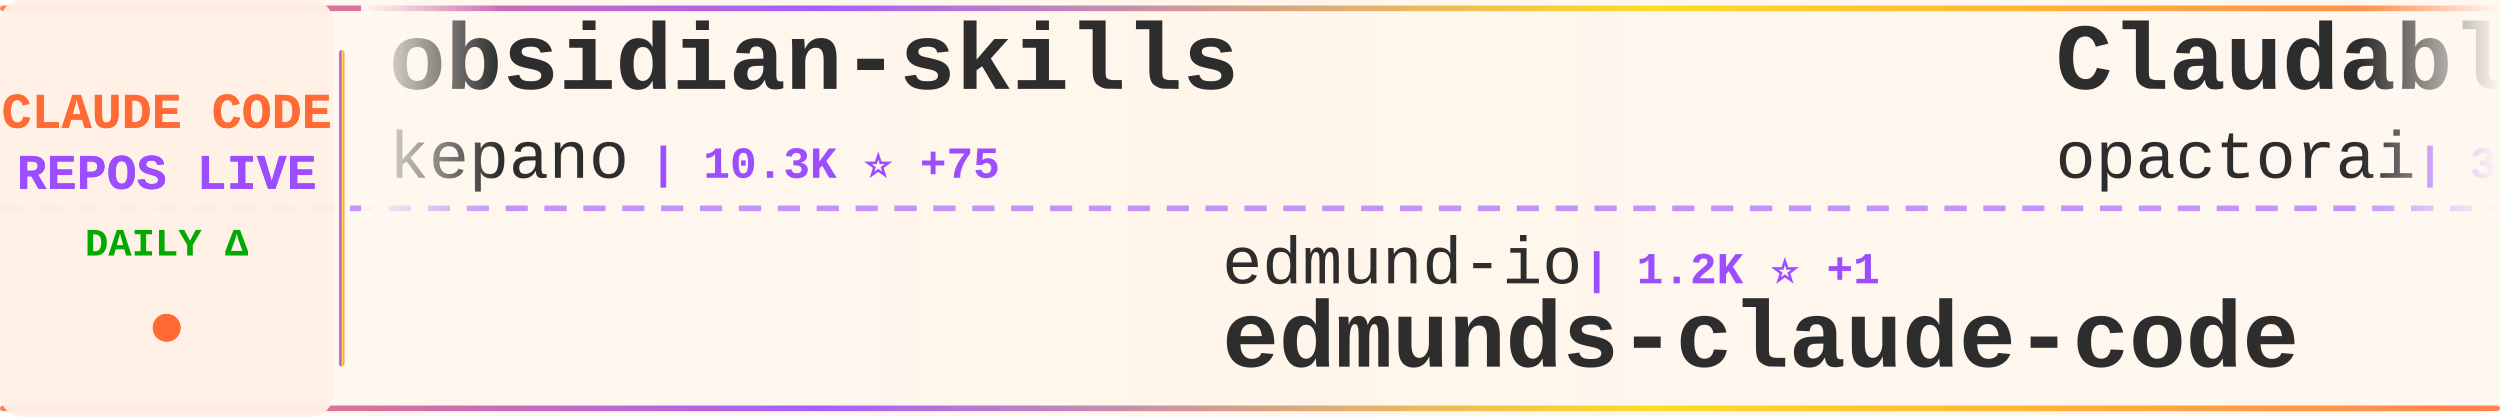
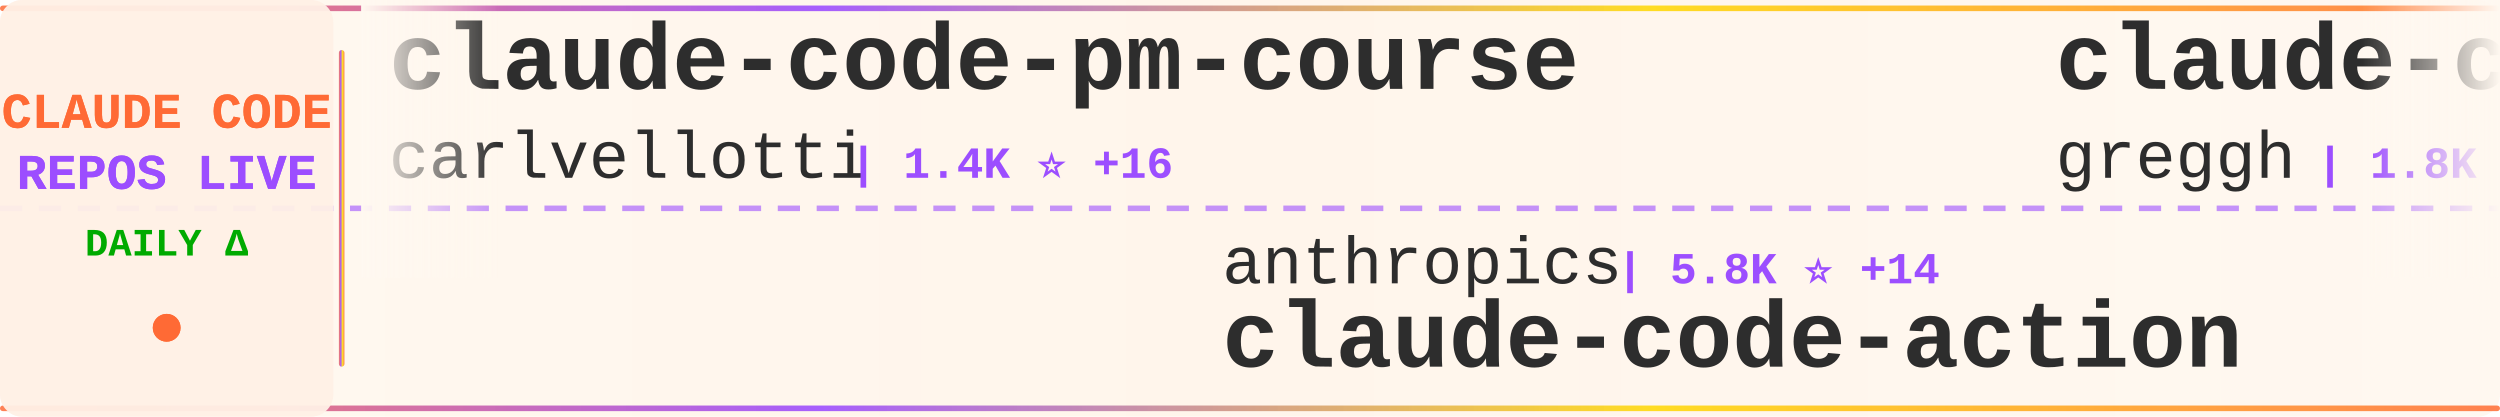
<svg xmlns="http://www.w3.org/2000/svg" width="900" height="150">
  <defs>
    <linearGradient id="tickerBg" x1="0%" y1="0%" x2="100%" y2="0%">
      <stop offset="0%" style="stop-color:#fff8f0;stop-opacity:0.98" />
      <stop offset="50%" style="stop-color:#fff5eb;stop-opacity:1" />
      <stop offset="100%" style="stop-color:#fff8f0;stop-opacity:0.98" />
    </linearGradient>
    <linearGradient id="borderGrad" x1="0%" y1="0%" x2="100%" y2="0%">
      <stop offset="0%" style="stop-color:#FF6B35;stop-opacity:0.85">
        <animate attributeName="stop-opacity" values="0.85;1;0.85" dur="2s" repeatCount="indefinite" />
      </stop>
      <stop offset="33%" style="stop-color:#9C4EFF;stop-opacity:0.9">
        <animate attributeName="stop-opacity" values="0.9;1;0.9" dur="2.2s" repeatCount="indefinite" />
      </stop>
      <stop offset="66%" style="stop-color:#FFD700;stop-opacity:0.85">
        <animate attributeName="stop-opacity" values="0.85;1;0.85" dur="1.8s" repeatCount="indefinite" />
      </stop>
      <stop offset="100%" style="stop-color:#FF6B35;stop-opacity:0.85">
        <animate attributeName="stop-opacity" values="0.85;1;0.85" dur="2s" repeatCount="indefinite" />
      </stop>
    </linearGradient>
    <filter id="textGlow">
      <feGaussianBlur stdDeviation="0.15" result="coloredBlur" />
      <feMerge>
        <feMergeNode in="coloredBlur" />
        <feMergeNode in="SourceGraphic" />
      </feMerge>
    </filter>
    <filter id="metricGlow">
      <feGaussianBlur stdDeviation="0.2" result="coloredBlur" />
      <feMerge>
        <feMergeNode in="coloredBlur" />
        <feMergeNode in="SourceGraphic" />
      </feMerge>
    </filter>
    <linearGradient id="leftFade" x1="0%" y1="0%" x2="100%" y2="0%">
      <stop offset="0%" style="stop-color:#fff8f0;stop-opacity:1" />
      <stop offset="100%" style="stop-color:#fff8f0;stop-opacity:0" />
    </linearGradient>
    <linearGradient id="rightFade" x1="0%" y1="0%" x2="100%" y2="0%">
      <stop offset="0%" style="stop-color:#fff8f0;stop-opacity:0" />
      <stop offset="100%" style="stop-color:#fff8f0;stop-opacity:1" />
    </linearGradient>
  </defs>
  <rect width="900" height="150" fill="url(#tickerBg)" rx="8" />
  <rect x="0" y="2" width="900" height="2" fill="url(#borderGrad)" rx="1" />
  <rect x="0" y="146" width="900" height="2" fill="url(#borderGrad)" rx="1" />
  <line x1="0" y1="75" x2="900" y2="75" stroke="#9C4EFF" stroke-width="2" stroke-dasharray="8 6" opacity="0.6" />
  <rect x="0" y="0" width="120" height="150" fill="#fff0e6" opacity="0.95" rx="8" />
  <text x="60" y="46" font-family="'Courier New', monospace" font-size="18" font-weight="bold" fill="#FF6B35" text-anchor="middle" filter="url(#textGlow)">
    CLAUDE CODE
  </text>
  <text x="60" y="68" font-family="'Courier New', monospace" font-size="18" font-weight="bold" fill="#9C4EFF" text-anchor="middle" filter="url(#textGlow)">
    REPOS LIVE
  </text>
  <text x="60" y="92" font-family="'Courier New', monospace" font-size="14" font-weight="bold" fill="#00aa00" text-anchor="middle">
    DAILY Δ
  </text>
  <circle cx="60" cy="118" r="5" fill="#FF6B35" filter="url(#metricGlow)">
    <animate attributeName="r" values="4;6;4" dur="1.5s" repeatCount="indefinite" />
    <animate attributeName="opacity" values="0.6;1;0.6" dur="1.5s" repeatCount="indefinite" />
  </circle>
  <rect x="122" y="18" width="2" height="114" fill="url(#borderGrad)" rx="1" />
  <clipPath id="tickerClip">
    <rect x="130" y="0" width="770" height="150" />
  </clipPath>
  <g clip-path="url(#tickerClip)">
    <g id="tickerItems">
      <animateTransform attributeName="transform" attributeType="XML" type="translate" from="0 0" to="-3000 0" dur="54s" repeatCount="indefinite" />
      <g transform="translate(0, 0)">
-         <text x="140" y="32" font-family="'Courier New', monospace" font-size="34" font-weight="bold" fill="#2d2d2d">obsidian-skills</text>
-         <text x="140" y="64" font-family="'Courier New', monospace" font-size="24" font-weight="normal" fill="#2d2d2d" opacity="1.0">kepano</text>
-         <text x="234" y="64" font-family="'Courier New', monospace" font-size="16" font-weight="bold" fill="#9C4EFF"> | 10.3K ⭐ +75</text>
+         <text x="140" y="32" font-family="'Courier New', monospace" font-size="34" font-weight="bold" fill="#2d2d2d">claude-code-pm-course</text>
+         <text x="140" y="64" font-family="'Courier New', monospace" font-size="24" font-weight="normal" fill="#2d2d2d" opacity="1.0">carlvellotti</text>
+         <text x="306" y="64" font-family="'Courier New', monospace" font-size="16" font-weight="bold" fill="#9C4EFF"> | 1.4K ⭐ +16</text>
      </g>
      <g transform="translate(300, 0)">
-         <text x="140" y="102" font-family="'Courier New', monospace" font-size="24" font-weight="normal" fill="#2d2d2d" opacity="1.0">edmund-io</text>
-         <text x="270" y="102" font-family="'Courier New', monospace" font-size="16" font-weight="bold" fill="#9C4EFF"> | 1.2K ⭐ +1</text>
-         <text x="140" y="132" font-family="'Courier New', monospace" font-size="34" font-weight="bold" fill="#2d2d2d">edmunds-claude-code</text>
+         <text x="140" y="102" font-family="'Courier New', monospace" font-size="24" font-weight="normal" fill="#2d2d2d" opacity="1.0">anthropics</text>
+         <text x="282" y="102" font-family="'Courier New', monospace" font-size="16" font-weight="bold" fill="#9C4EFF"> | 5.8K ⭐ +14</text>
+         <text x="140" y="132" font-family="'Courier New', monospace" font-size="34" font-weight="bold" fill="#2d2d2d">claude-code-action</text>
      </g>
      <g transform="translate(600, 0)">
-         <text x="140" y="32" font-family="'Courier New', monospace" font-size="34" font-weight="bold" fill="#2d2d2d">Claudable</text>
-         <text x="140" y="64" font-family="'Courier New', monospace" font-size="24" font-weight="normal" fill="#2d2d2d" opacity="1.0">opactorai</text>
-         <text x="270" y="64" font-family="'Courier New', monospace" font-size="16" font-weight="bold" fill="#9C4EFF"> | 3.7K ⭐ +3</text>
+         <text x="140" y="32" font-family="'Courier New', monospace" font-size="34" font-weight="bold" fill="#2d2d2d">claude-code.nvim</text>
+         <text x="140" y="64" font-family="'Courier New', monospace" font-size="24" font-weight="normal" fill="#2d2d2d" opacity="1.0">greggh</text>
+         <text x="234" y="64" font-family="'Courier New', monospace" font-size="16" font-weight="bold" fill="#9C4EFF"> | 1.8K ⭐ +5</text>
      </g>
      <g transform="translate(900, 0)">
-         <text x="140" y="102" font-family="'Courier New', monospace" font-size="24" font-weight="normal" fill="#2d2d2d" opacity="1.0">shanraisshan</text>
-         <text x="306" y="102" font-family="'Courier New', monospace" font-size="16" font-weight="bold" fill="#9C4EFF"> | 3.0K ⭐ +98</text>
-         <text x="140" y="132" font-family="'Courier New', monospace" font-size="34" font-weight="bold" fill="#2d2d2d">claude-code-best-practic...</text>
+         <text x="140" y="102" font-family="'Courier New', monospace" font-size="24" font-weight="normal" fill="#2d2d2d" opacity="1.0">lst97</text>
+         <text x="222" y="102" font-family="'Courier New', monospace" font-size="16" font-weight="bold" fill="#9C4EFF"> | 1.4K ⭐ +4</text>
+         <text x="140" y="132" font-family="'Courier New', monospace" font-size="34" font-weight="bold" fill="#2d2d2d">claude-code-sub-agents</text>
      </g>
      <g transform="translate(1200, 0)">
-         <text x="140" y="32" font-family="'Courier New', monospace" font-size="34" font-weight="bold" fill="#2d2d2d">nanoclaw</text>
-         <text x="140" y="64" font-family="'Courier New', monospace" font-size="24" font-weight="normal" fill="#2d2d2d" opacity="1.0">qwibitai</text>
-         <text x="258" y="64" font-family="'Courier New', monospace" font-size="16" font-weight="bold" fill="#9C4EFF"> | 11.5K ⭐ +1.3K</text>
+         <text x="140" y="32" font-family="'Courier New', monospace" font-size="34" font-weight="bold" fill="#2d2d2d">ralph-claude-code</text>
+         <text x="140" y="64" font-family="'Courier New', monospace" font-size="24" font-weight="normal" fill="#2d2d2d" opacity="1.0">frankbria</text>
+         <text x="270" y="64" font-family="'Courier New', monospace" font-size="16" font-weight="bold" fill="#9C4EFF"> | 7.2K ⭐ +39</text>
      </g>
      <g transform="translate(1500, 0)">
-         <text x="140" y="102" font-family="'Courier New', monospace" font-size="24" font-weight="normal" fill="#2d2d2d" opacity="1.0">jarrodwatts</text>
-         <text x="294" y="102" font-family="'Courier New', monospace" font-size="16" font-weight="bold" fill="#9C4EFF"> | 944 ⭐ +2</text>
-         <text x="140" y="132" font-family="'Courier New', monospace" font-size="34" font-weight="bold" fill="#2d2d2d">claude-code-config</text>
+         <text x="140" y="102" font-family="'Courier New', monospace" font-size="24" font-weight="normal" fill="#2d2d2d" opacity="1.0">qwibitai</text>
+         <text x="258" y="102" font-family="'Courier New', monospace" font-size="16" font-weight="bold" fill="#9C4EFF"> | 11.9K ⭐ +1.4K</text>
+         <text x="140" y="132" font-family="'Courier New', monospace" font-size="34" font-weight="bold" fill="#2d2d2d">nanoclaw</text>
      </g>
      <g transform="translate(1800, 0)">
-         <text x="140" y="32" font-family="'Courier New', monospace" font-size="34" font-weight="bold" fill="#2d2d2d">claude-code-reverse</text>
-         <text x="140" y="64" font-family="'Courier New', monospace" font-size="24" font-weight="normal" fill="#2d2d2d" opacity="1.0">Yuyz0112</text>
-         <text x="258" y="64" font-family="'Courier New', monospace" font-size="16" font-weight="bold" fill="#9C4EFF"> | 2.1K ⭐ +4</text>
+         <text x="140" y="32" font-family="'Courier New', monospace" font-size="34" font-weight="bold" fill="#2d2d2d">claude-code-transcripts</text>
+         <text x="140" y="64" font-family="'Courier New', monospace" font-size="24" font-weight="normal" fill="#2d2d2d" opacity="1.0">simonw</text>
+         <text x="234" y="64" font-family="'Courier New', monospace" font-size="16" font-weight="bold" fill="#9C4EFF"> | 1.0K ⭐ +3</text>
      </g>
      <g transform="translate(2100, 0)">
-         <text x="140" y="102" font-family="'Courier New', monospace" font-size="24" font-weight="normal" fill="#2d2d2d" opacity="1.0">superdesigndev</text>
-         <text x="330" y="102" font-family="'Courier New', monospace" font-size="16" font-weight="bold" fill="#9C4EFF"> | 6.0K ⭐</text>
-         <text x="140" y="132" font-family="'Courier New', monospace" font-size="34" font-weight="bold" fill="#2d2d2d">superdesign</text>
+         <text x="140" y="102" font-family="'Courier New', monospace" font-size="24" font-weight="normal" fill="#2d2d2d" opacity="1.0">darcyegb</text>
+         <text x="258" y="102" font-family="'Courier New', monospace" font-size="16" font-weight="bold" fill="#9C4EFF"> | 561 ⭐</text>
+         <text x="140" y="132" font-family="'Courier New', monospace" font-size="34" font-weight="bold" fill="#2d2d2d">ClaudeCodeAgents</text>
      </g>
      <g transform="translate(2400, 0)">
-         <text x="140" y="32" font-family="'Courier New', monospace" font-size="34" font-weight="bold" fill="#2d2d2d">claude-code-hooks-multi-...</text>
-         <text x="140" y="64" font-family="'Courier New', monospace" font-size="24" font-weight="normal" fill="#2d2d2d" opacity="1.0">disler</text>
-         <text x="234" y="64" font-family="'Courier New', monospace" font-size="16" font-weight="bold" fill="#9C4EFF"> | 1.2K ⭐ +9</text>
+         <text x="140" y="32" font-family="'Courier New', monospace" font-size="34" font-weight="bold" fill="#2d2d2d">claude-code-security-rev...</text>
+         <text x="140" y="64" font-family="'Courier New', monospace" font-size="24" font-weight="normal" fill="#2d2d2d" opacity="1.0">anthropics</text>
+         <text x="282" y="64" font-family="'Courier New', monospace" font-size="16" font-weight="bold" fill="#9C4EFF"> | 3.1K ⭐ +76</text>
      </g>
      <g transform="translate(2700, 0)">
-         <text x="140" y="102" font-family="'Courier New', monospace" font-size="24" font-weight="normal" fill="#2d2d2d" opacity="1.0">shareAI-lab</text>
-         <text x="294" y="102" font-family="'Courier New', monospace" font-size="16" font-weight="bold" fill="#9C4EFF"> | 17.4K ⭐ +53</text>
-         <text x="140" y="132" font-family="'Courier New', monospace" font-size="34" font-weight="bold" fill="#2d2d2d">learn-claude-code</text>
+         <text x="140" y="102" font-family="'Courier New', monospace" font-size="24" font-weight="normal" fill="#2d2d2d" opacity="1.0">numman-ali</text>
+         <text x="282" y="102" font-family="'Courier New', monospace" font-size="16" font-weight="bold" fill="#9C4EFF"> | 8.4K ⭐ +18</text>
+         <text x="140" y="132" font-family="'Courier New', monospace" font-size="34" font-weight="bold" fill="#2d2d2d">openskills</text>
      </g>
      <g transform="translate(3000, 0)">
-         <text x="140" y="32" font-family="'Courier New', monospace" font-size="34" font-weight="bold" fill="#2d2d2d">obsidian-skills</text>
-         <text x="140" y="64" font-family="'Courier New', monospace" font-size="24" font-weight="normal" fill="#2d2d2d" opacity="1.0">kepano</text>
-         <text x="234" y="64" font-family="'Courier New', monospace" font-size="16" font-weight="bold" fill="#9C4EFF"> | 10.3K ⭐ +75</text>
+         <text x="140" y="32" font-family="'Courier New', monospace" font-size="34" font-weight="bold" fill="#2d2d2d">claude-code-pm-course</text>
+         <text x="140" y="64" font-family="'Courier New', monospace" font-size="24" font-weight="normal" fill="#2d2d2d" opacity="1.0">carlvellotti</text>
+         <text x="306" y="64" font-family="'Courier New', monospace" font-size="16" font-weight="bold" fill="#9C4EFF"> | 1.4K ⭐ +16</text>
      </g>
      <g transform="translate(3300, 0)">
-         <text x="140" y="102" font-family="'Courier New', monospace" font-size="24" font-weight="normal" fill="#2d2d2d" opacity="1.0">edmund-io</text>
-         <text x="270" y="102" font-family="'Courier New', monospace" font-size="16" font-weight="bold" fill="#9C4EFF"> | 1.2K ⭐ +1</text>
-         <text x="140" y="132" font-family="'Courier New', monospace" font-size="34" font-weight="bold" fill="#2d2d2d">edmunds-claude-code</text>
+         <text x="140" y="102" font-family="'Courier New', monospace" font-size="24" font-weight="normal" fill="#2d2d2d" opacity="1.0">anthropics</text>
+         <text x="282" y="102" font-family="'Courier New', monospace" font-size="16" font-weight="bold" fill="#9C4EFF"> | 5.8K ⭐ +14</text>
+         <text x="140" y="132" font-family="'Courier New', monospace" font-size="34" font-weight="bold" fill="#2d2d2d">claude-code-action</text>
      </g>
      <g transform="translate(3600, 0)">
-         <text x="140" y="32" font-family="'Courier New', monospace" font-size="34" font-weight="bold" fill="#2d2d2d">Claudable</text>
-         <text x="140" y="64" font-family="'Courier New', monospace" font-size="24" font-weight="normal" fill="#2d2d2d" opacity="1.0">opactorai</text>
-         <text x="270" y="64" font-family="'Courier New', monospace" font-size="16" font-weight="bold" fill="#9C4EFF"> | 3.7K ⭐ +3</text>
+         <text x="140" y="32" font-family="'Courier New', monospace" font-size="34" font-weight="bold" fill="#2d2d2d">claude-code.nvim</text>
+         <text x="140" y="64" font-family="'Courier New', monospace" font-size="24" font-weight="normal" fill="#2d2d2d" opacity="1.0">greggh</text>
+         <text x="234" y="64" font-family="'Courier New', monospace" font-size="16" font-weight="bold" fill="#9C4EFF"> | 1.8K ⭐ +5</text>
      </g>
      <g transform="translate(3900, 0)">
-         <text x="140" y="102" font-family="'Courier New', monospace" font-size="24" font-weight="normal" fill="#2d2d2d" opacity="1.0">shanraisshan</text>
-         <text x="306" y="102" font-family="'Courier New', monospace" font-size="16" font-weight="bold" fill="#9C4EFF"> | 3.0K ⭐ +98</text>
-         <text x="140" y="132" font-family="'Courier New', monospace" font-size="34" font-weight="bold" fill="#2d2d2d">claude-code-best-practic...</text>
+         <text x="140" y="102" font-family="'Courier New', monospace" font-size="24" font-weight="normal" fill="#2d2d2d" opacity="1.0">lst97</text>
+         <text x="222" y="102" font-family="'Courier New', monospace" font-size="16" font-weight="bold" fill="#9C4EFF"> | 1.4K ⭐ +4</text>
+         <text x="140" y="132" font-family="'Courier New', monospace" font-size="34" font-weight="bold" fill="#2d2d2d">claude-code-sub-agents</text>
      </g>
    </g>
  </g>
  <rect x="130" y="0" width="50" height="100" fill="url(#leftFade)" />
  <rect x="850" y="0" width="50" height="100" fill="url(#rightFade)" />
</svg>
